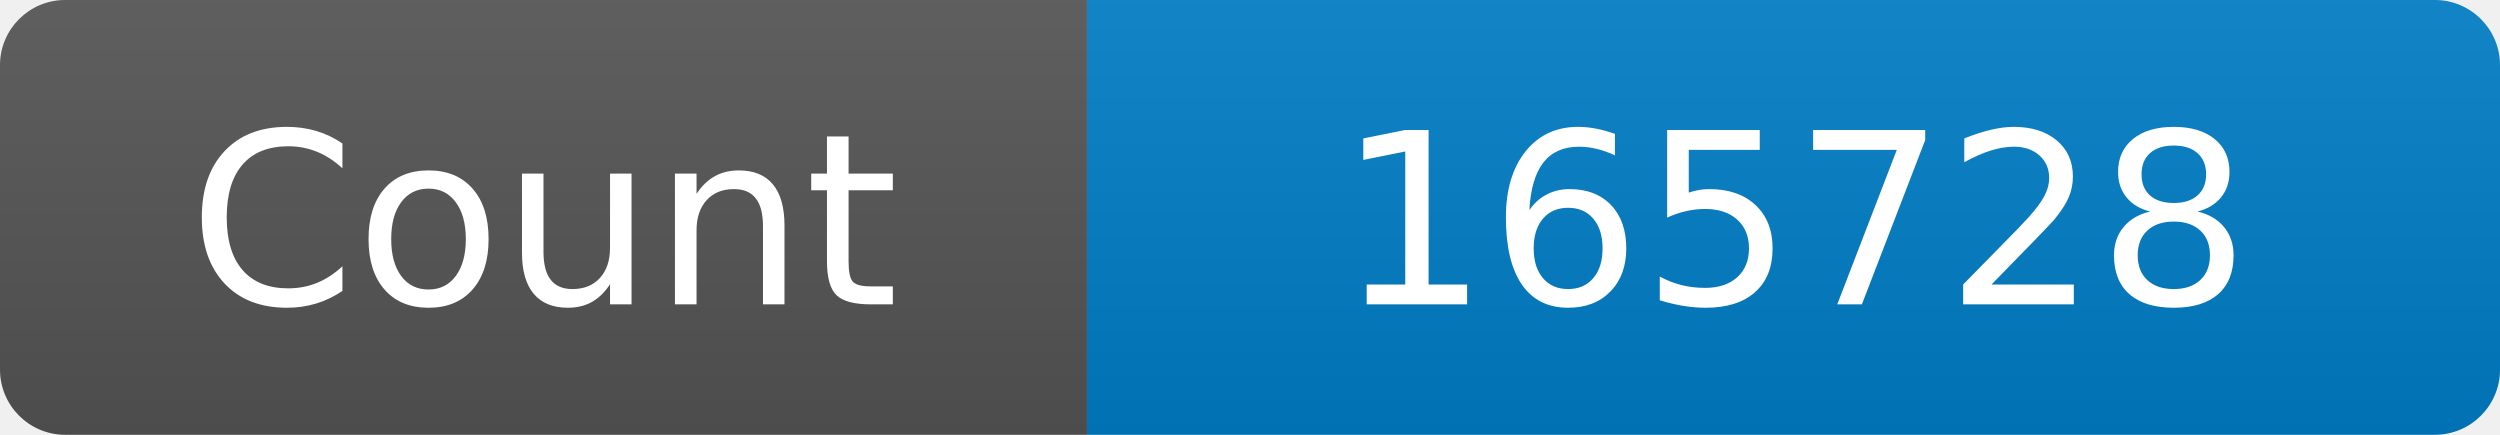
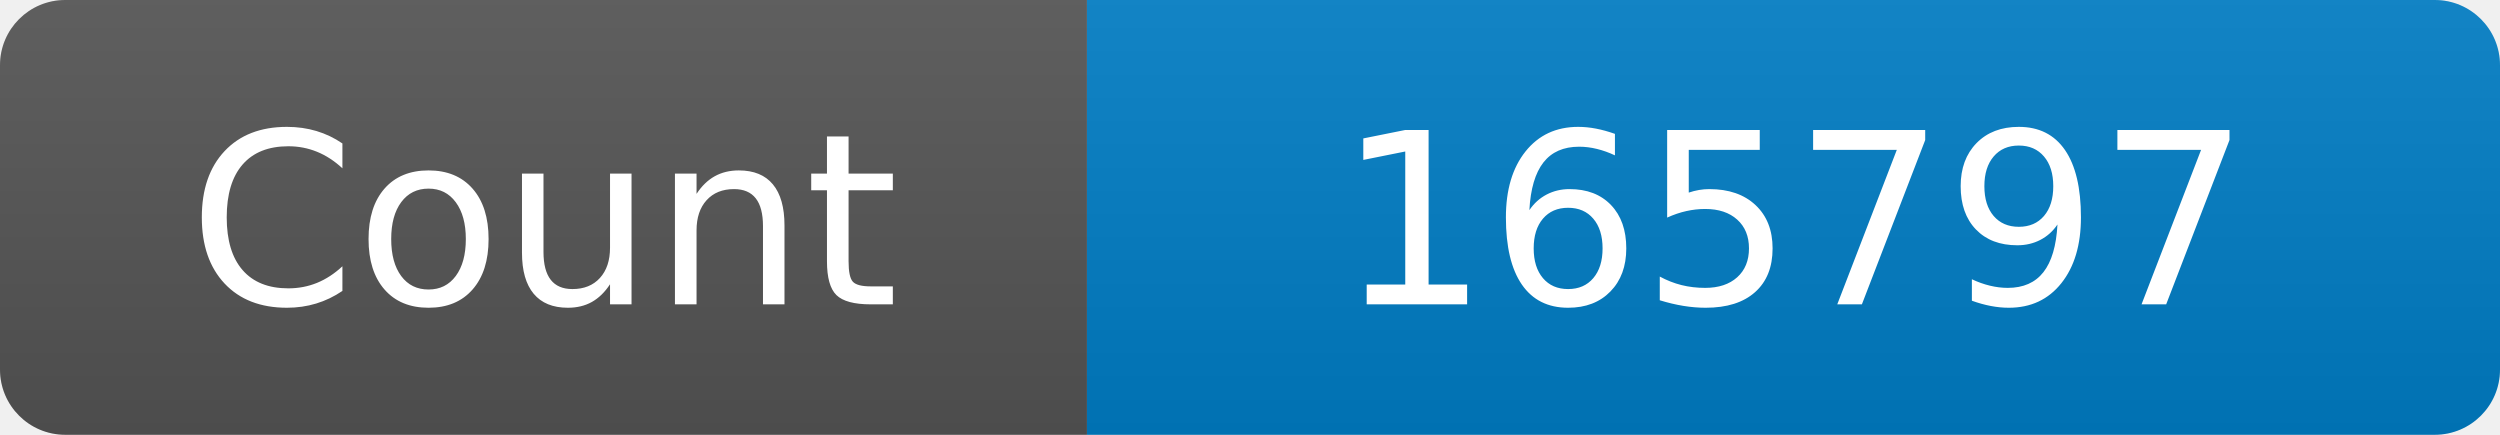
<svg xmlns="http://www.w3.org/2000/svg" width="115" height="20" role="img" aria-label="Maintained?: yes">
  <linearGradient id="s" x2="0" y2="100%">
    <stop offset="0" stop-color="#bbb" stop-opacity=".1" />
    <stop offset="1" stop-opacity=".1" />
  </linearGradient>
  <clipPath id="r">
    <rect width="115" height="20" rx="3" fill="#fff" />
  </clipPath>
  <g clip-path="url(#r)">
    <rect width="50" height="20" fill="#555" />
    <rect x="50" width="160" height="20" fill="#007ec6" />
    <rect width="115" height="20" fill="url(#s)" />
  </g>
  <g fill="#fff" text-anchor="middle" font-family="Verdana,Geneva,DejaVu Sans,sans-serif" font-size="110">
    <text x="250" y="140" transform="scale(.1)" fill="#fff">Count</text>
-     <text x="825" y="140" transform="scale(.1)" fill="#fff">165728</text>
+     <text x="825" y="140" transform="scale(.1)" fill="#fff">165797</text>
  </g>
</svg>
